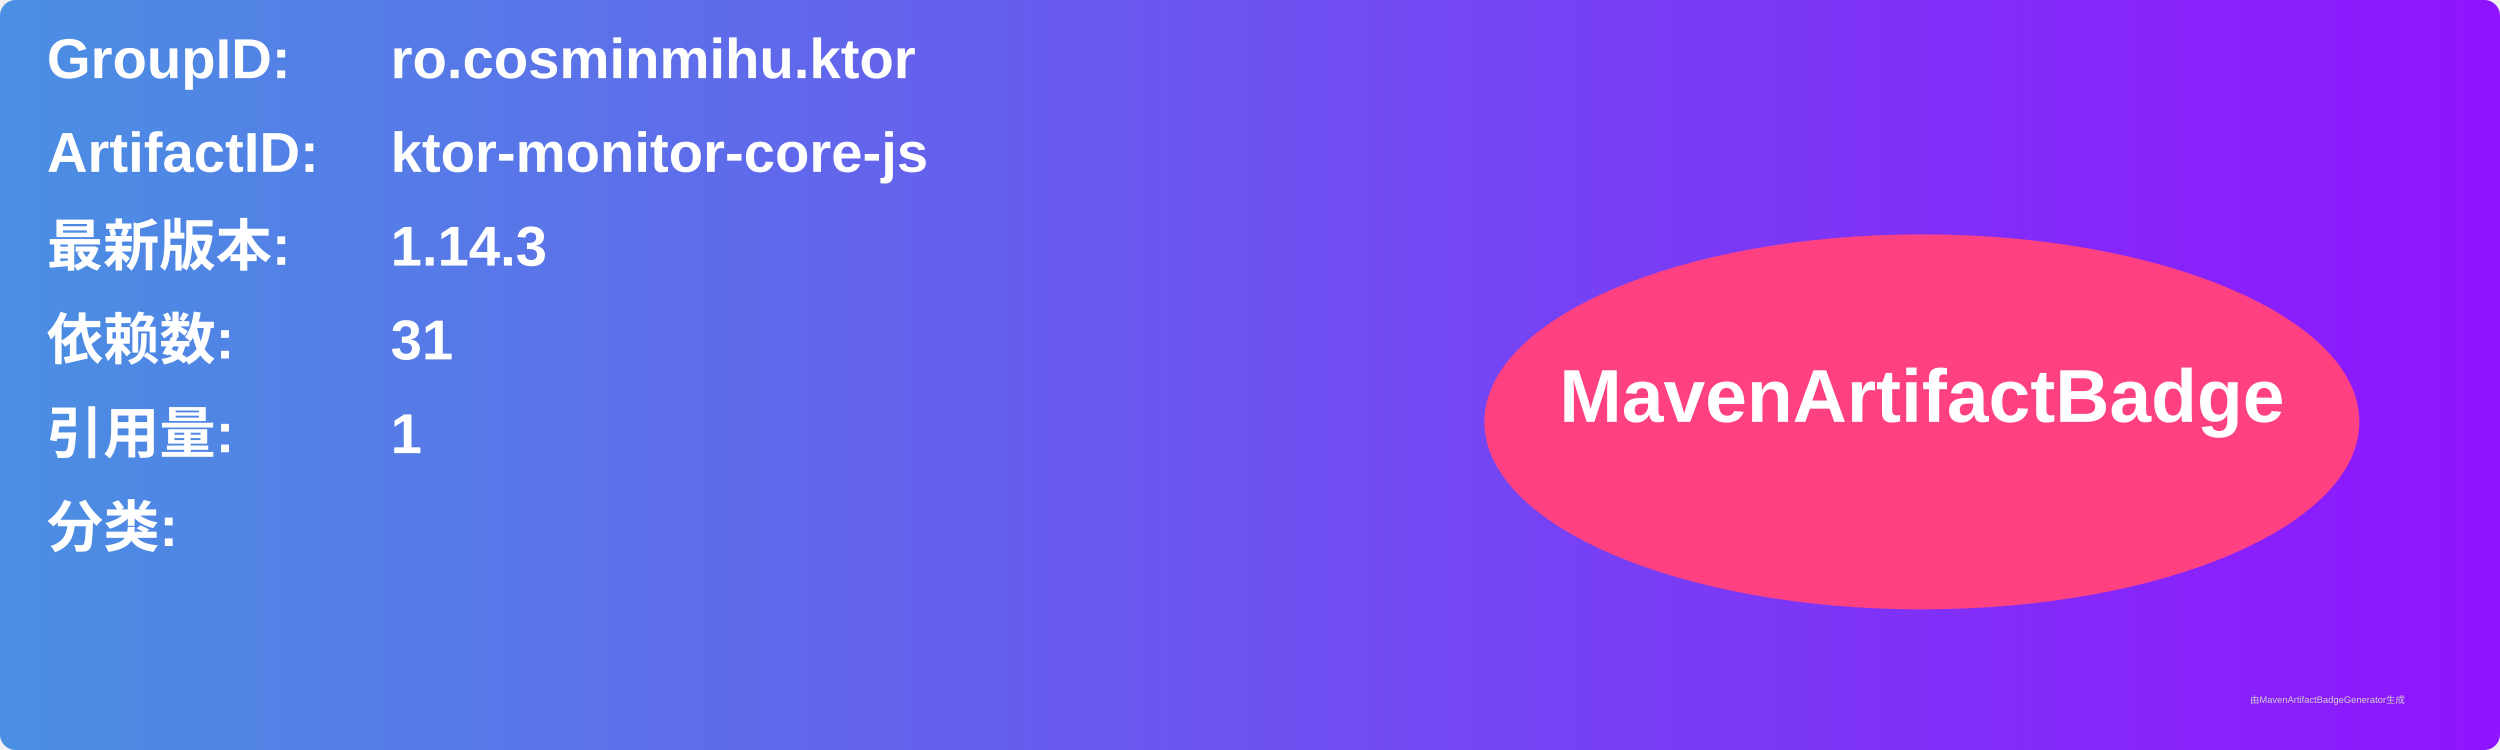
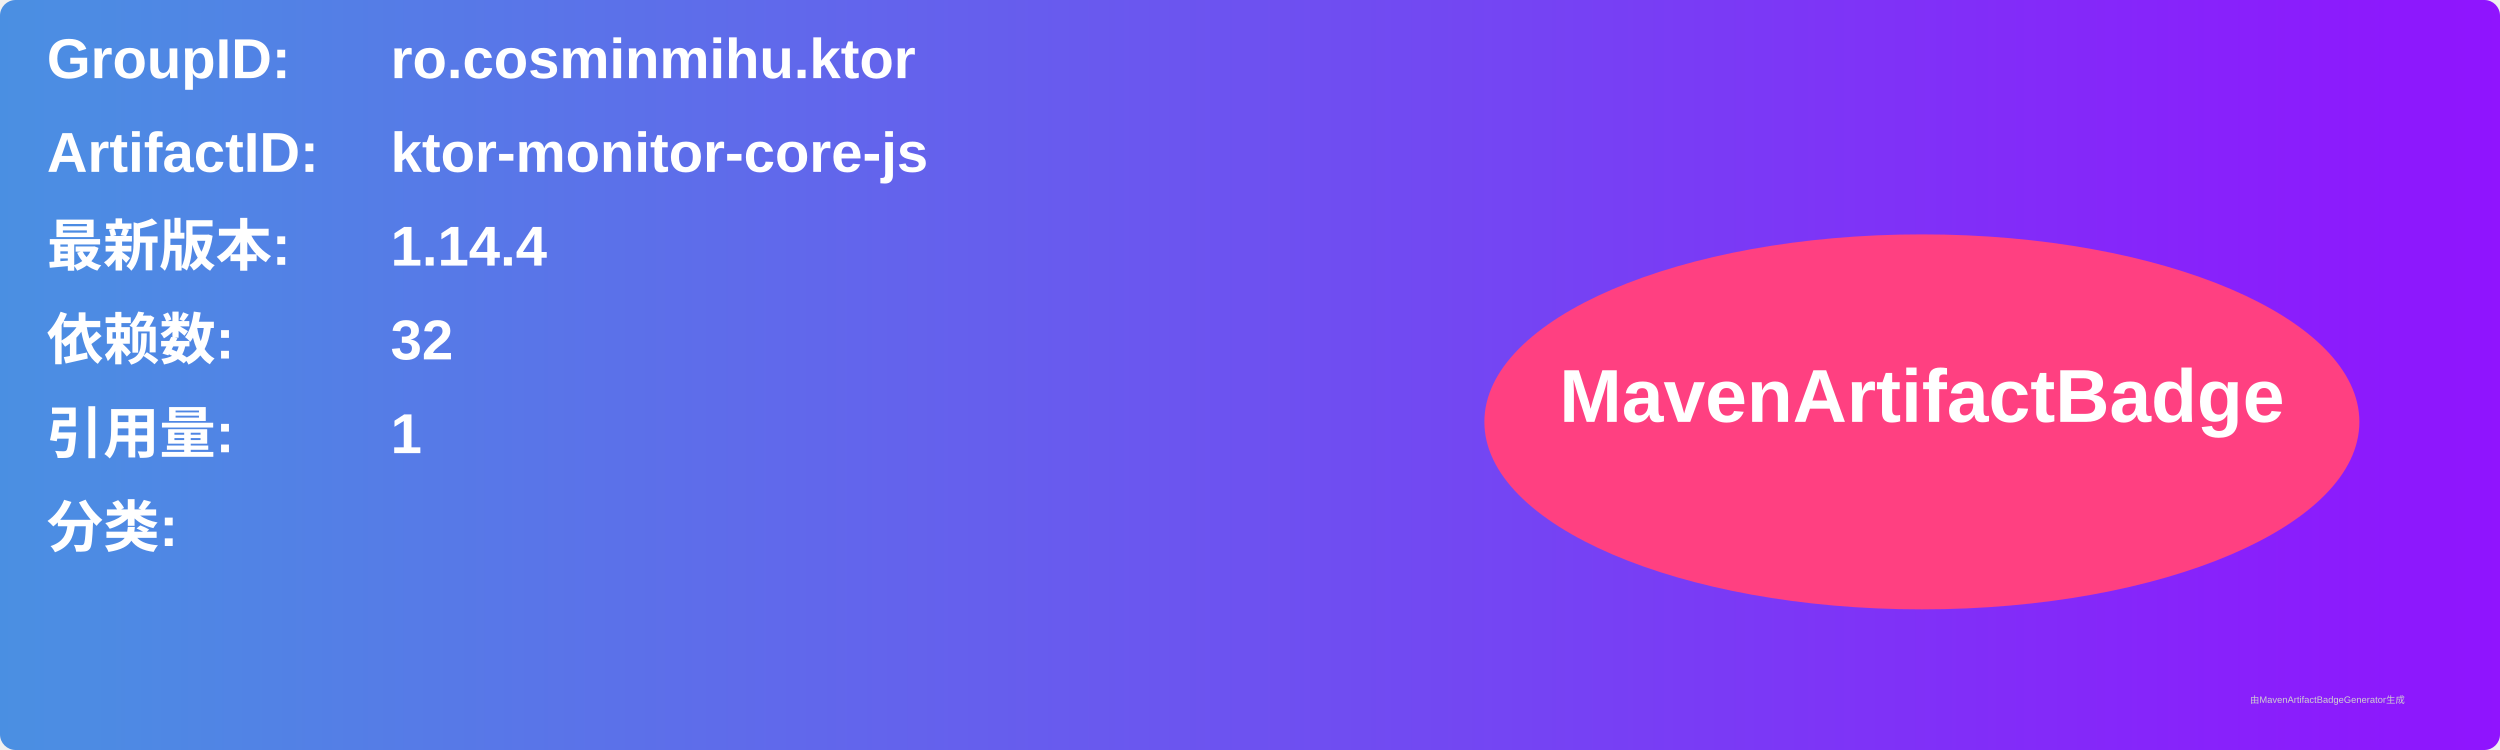
<svg xmlns="http://www.w3.org/2000/svg" width="800" height="240" viewBox="0 0 800 240">
  <linearGradient id="grad" x1="0%" y1="0%" x2="100%" y2="0%">
    <stop offset="0%" stop-color="#4a90e2" />
    <stop offset="100%" stop-color="#9013fe" />
  </linearGradient>
  <rect width="100%" height="100%" rx="5" ry="5" fill="url(#grad)" />
  <g transform="translate(15, 15)">
    <text x="0" y="10" font-family="Arial" font-size="18" fill="white" font-weight="bold" width="260">GroupID:</text>
    <text x="110" y="10" font-family="Arial" font-size="18" fill="white" font-weight="bold" width="460">ro.cosminmihu.ktor</text>
    <text x="0" y="40" font-family="Arial" font-size="18" fill="white" font-weight="bold" width="260">ArtifactID:</text>
    <text x="110" y="40" font-family="Arial" font-size="18" fill="white" font-weight="bold" width="460">ktor-monitor-core-js</text>
    <text x="0" y="70" font-family="Arial" font-size="18" fill="white" font-weight="bold">最新版本:</text>
    <text x="110" y="70" font-family="Arial" font-size="18" fill="white" font-weight="bold">
-       <tspan font-weight="bold">1.14.3</tspan>
+       <tspan font-weight="bold">1.14.4</tspan>
    </text>
    <text x="0" y="100" font-family="Arial" font-size="18" fill="white" font-weight="bold">依赖数: </text>
    <text x="110" y="100" font-family="Arial" font-size="18" fill="white">
-       <tspan font-weight="bold">31</tspan>
+       <tspan font-weight="bold">32</tspan>
    </text>
    <text x="0" y="130" font-family="Arial" font-size="18" fill="white" font-weight="bold">引用量: </text>
    <text x="110" y="130" font-family="Arial" font-size="18" fill="white">
      <tspan font-weight="bold">1</tspan>
    </text>
    <text x="0" y="160" font-family="Arial" font-size="18" fill="white" font-weight="bold">分类:</text>
    <text x="10" y="190" font-family="Arial" font-size="10" fill="white">
      <tspan font-weight="bold" />
    </text>
    <ellipse cx="600" cy="120" rx="140" ry="60" fill="#ff4081" />
    <text x="600" y="120" text-anchor="middle" font-family="Arial" font-size="24" fill="white" font-weight="bold">MavenArtifactBadge</text>
  </g>
  <text x="720" y="225" font-family="Arial" font-size="3" fill="#d0d0d0">由MavenArtifactBadgeGenerator生成</text>
</svg>
